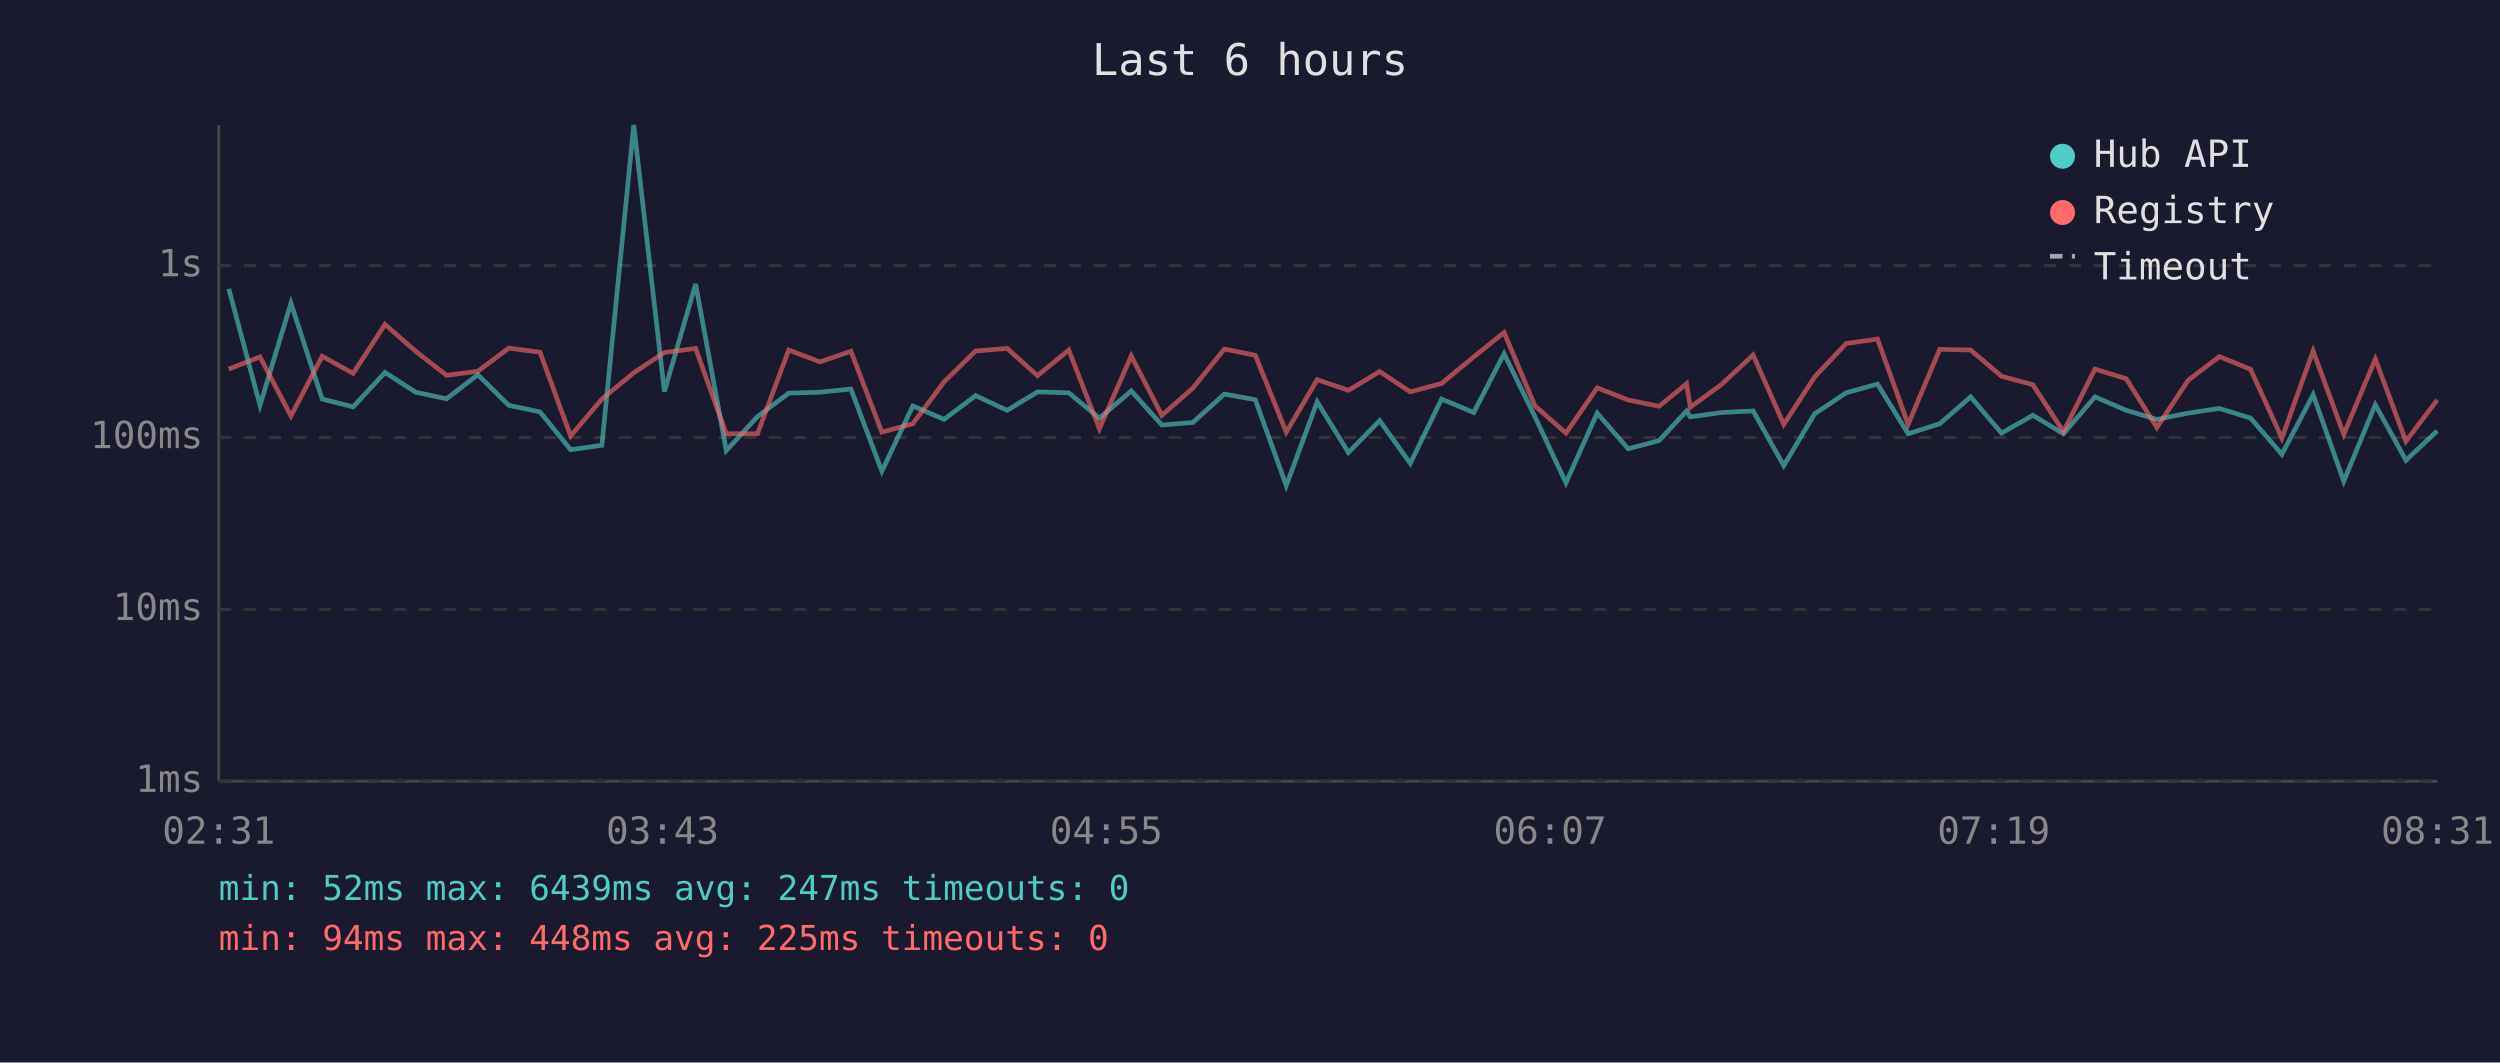
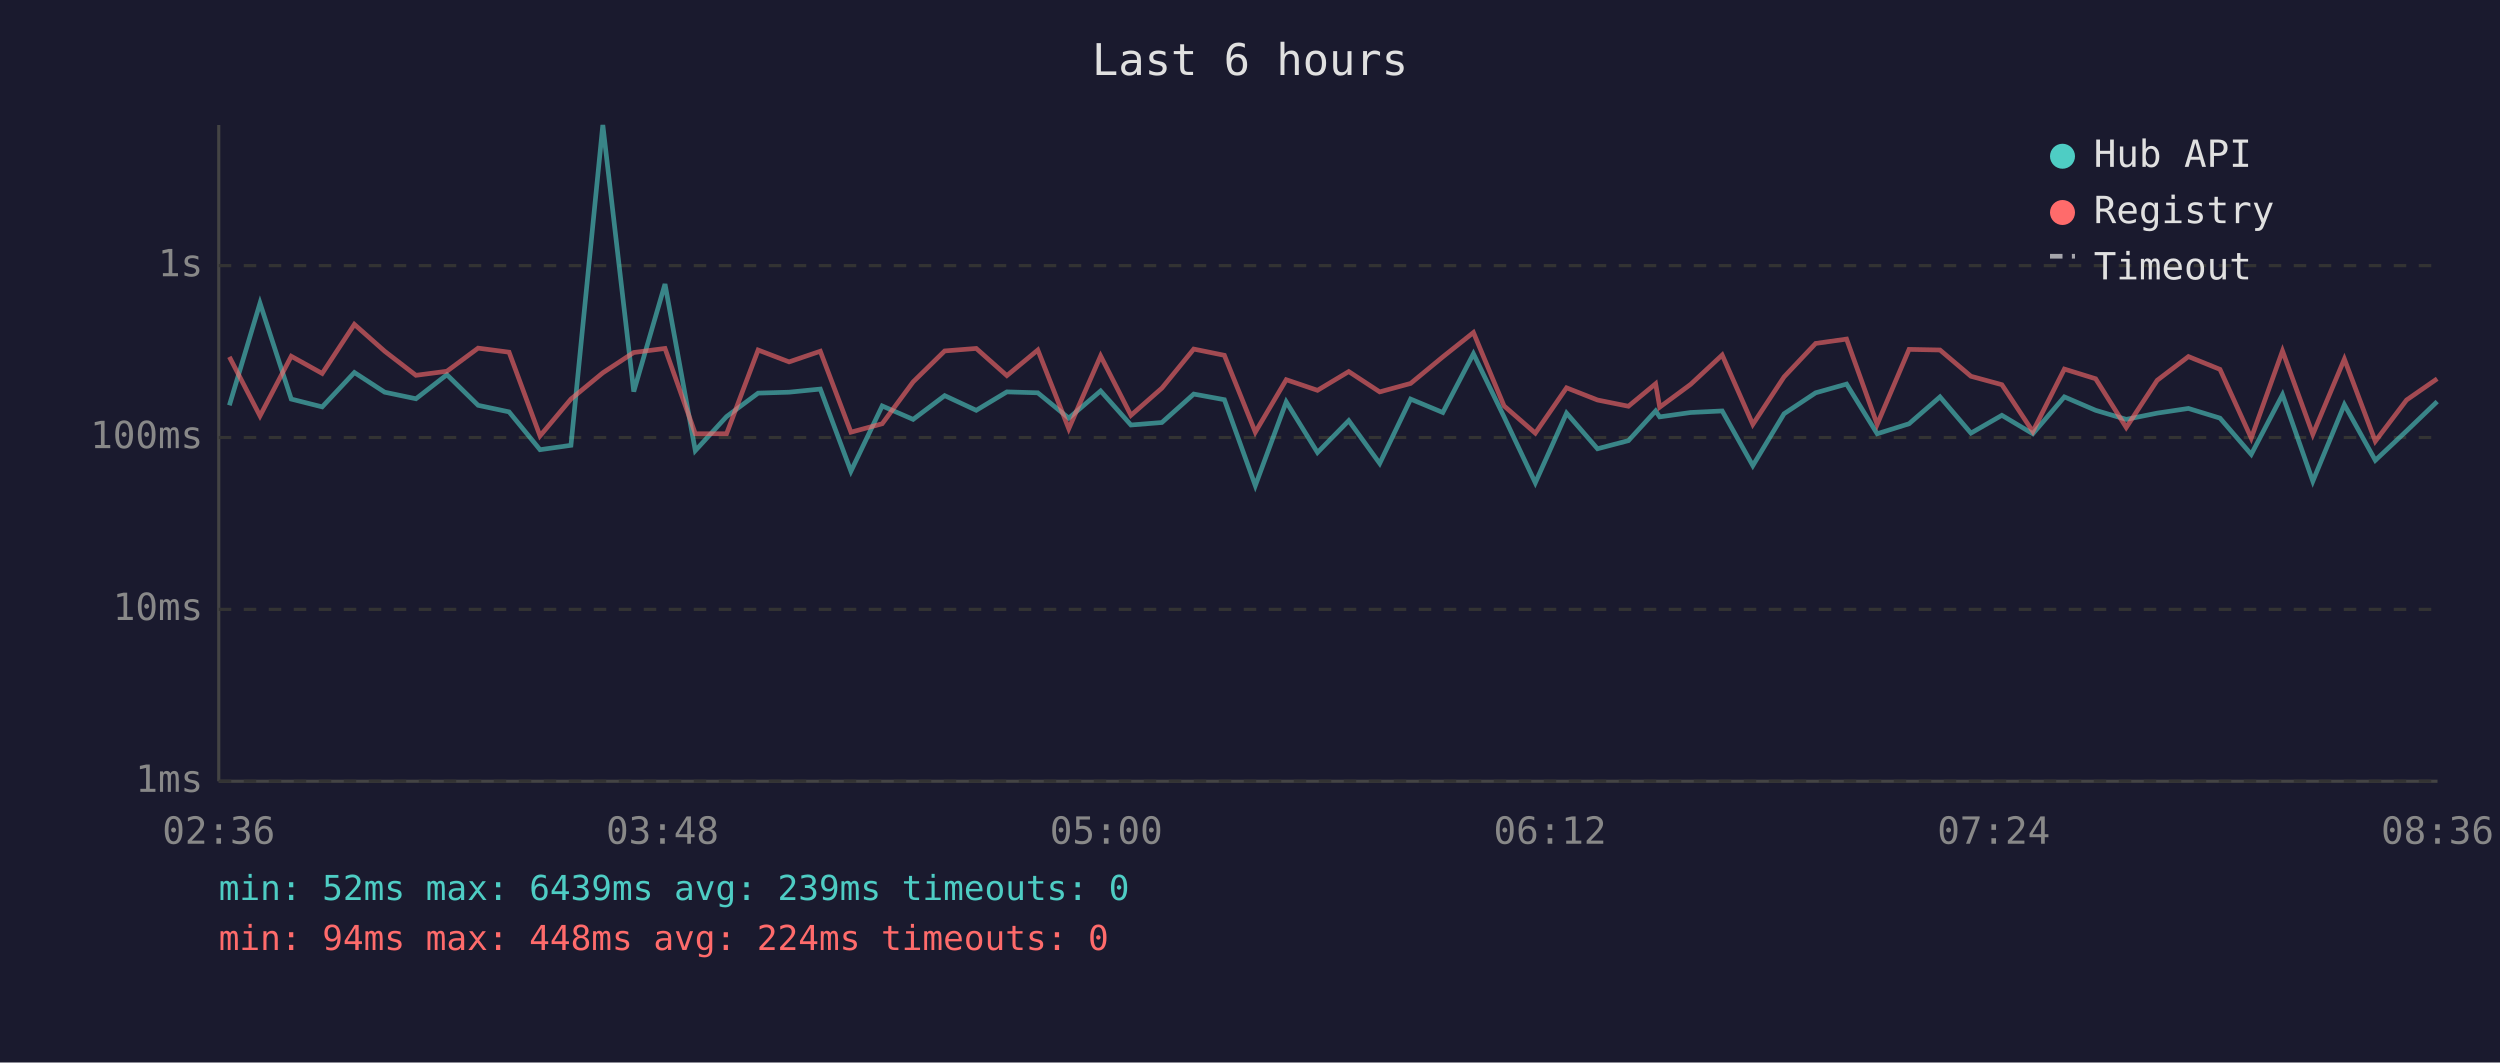
<svg xmlns="http://www.w3.org/2000/svg" viewBox="0 0 800 340" font-family="monospace" font-size="12">
  <rect width="800" height="340" fill="#1a1a2e" />
  <text x="400" y="24" fill="#e0e0e0" font-size="14" text-anchor="middle">Last 6 hours</text>
  <line x1="70" y1="40" x2="70" y2="250" stroke="#444" stroke-width="1" />
  <line x1="70" y1="250" x2="780" y2="250" stroke="#444" stroke-width="1" />
  <line x1="70" y1="250" x2="780" y2="250" stroke="#333" stroke-width="1" stroke-dasharray="4" />
  <text x="65" y="250" fill="#888" text-anchor="end" dominant-baseline="middle">1ms</text>
  <line x1="70" y1="195" x2="780" y2="195" stroke="#333" stroke-width="1" stroke-dasharray="4" />
  <text x="65" y="195" fill="#888" text-anchor="end" dominant-baseline="middle">10ms</text>
  <line x1="70" y1="140" x2="780" y2="140" stroke="#333" stroke-width="1" stroke-dasharray="4" />
  <text x="65" y="140" fill="#888" text-anchor="end" dominant-baseline="middle">100ms</text>
  <line x1="70" y1="85" x2="780" y2="85" stroke="#333" stroke-width="1" stroke-dasharray="4" />
  <text x="65" y="85" fill="#888" text-anchor="end" dominant-baseline="middle">1s</text>
-   <text x="70" y="270" fill="#888" text-anchor="middle">02:31</text>
-   <text x="212" y="270" fill="#888" text-anchor="middle">03:43</text>
-   <text x="354" y="270" fill="#888" text-anchor="middle">04:55</text>
-   <text x="496" y="270" fill="#888" text-anchor="middle">06:07</text>
-   <text x="638" y="270" fill="#888" text-anchor="middle">07:19</text>
-   <text x="780" y="270" fill="#888" text-anchor="middle">08:31</text>
-   <polyline points="73.2,92.4 83.2,129.7 93.1,97.0 103.1,127.7 113.0,130.2 123.2,119.2 133.0,125.5 142.9,127.6 152.9,119.9 162.8,129.7 172.8,131.8 182.6,143.9 192.6,142.5 202.8,40.0 212.6,125.3 222.6,90.9 232.4,144.2 242.4,133.3 252.4,125.8 262.4,125.5 272.3,124.5 282.2,150.8 292.1,129.9 302.1,134.2 312.2,126.6 322.3,131.3 332.0,125.4 342.0,125.7 351.8,133.8 362.0,125.1 371.8,136.0 381.7,135.2 391.8,126.1 401.7,127.9 411.6,155.4 421.5,128.6 431.5,144.8 441.5,134.6 451.3,148.3 461.3,127.7 471.6,132.0 481.3,113.2 491.2,133.4 501.1,154.5 511.1,132.2 521.0,143.6 530.9,141.0 539.7,131.5 540.9,133.4 550.9,132.0 561.0,131.5 570.8,149.0 580.7,132.4 590.8,125.7 600.8,122.9 610.6,138.8 620.7,135.6 630.6,127.0 640.5,138.6 650.5,132.9 660.3,138.8 670.4,127.0 680.4,131.3 690.2,134.2 700.2,132.2 710.2,130.7 720.2,133.8 730.2,145.4 740.2,126.3 750.0,154.0 760.1,129.5 769.9,147.3 779.9,137.9" fill="none" stroke="#4ecdc4" stroke-width="1.5" opacity="0.6" />
-   <polyline points="73.2,118.1 83.2,114.2 93.1,133.1 103.1,114.0 113.0,119.5 123.2,103.8 133.0,112.4 142.9,120.1 152.9,118.8 162.8,111.4 172.8,112.7 182.6,139.5 192.6,127.7 202.8,119.3 212.6,112.8 222.6,111.5 232.4,138.8 242.4,138.8 252.4,112.0 262.4,115.8 272.3,112.4 282.2,138.3 292.1,135.6 302.1,122.2 312.2,112.3 322.3,111.5 332.0,120.2 342.0,112.0 351.8,137.2 362.0,113.9 371.8,132.9 381.7,124.2 391.8,111.7 401.7,113.7 411.6,138.3 421.5,121.5 431.5,124.9 441.5,118.9 451.3,125.4 461.3,122.7 471.6,114.2 481.3,106.4 491.2,129.9 501.1,138.6 511.1,124.1 521.0,128.0 530.9,130.0 539.7,122.8 540.9,130.3 550.9,123.0 561.0,113.6 570.8,135.8 580.7,120.6 590.8,109.9 600.8,108.5 610.6,135.8 620.7,111.8 630.6,112.0 640.5,120.4 650.5,123.1 660.3,138.1 670.4,118.1 680.4,121.2 690.2,136.8 700.2,121.7 710.2,114.1 720.2,118.2 730.2,140.2 740.2,112.3 750.0,139.0 760.1,114.9 769.9,141.2 779.9,128.0" fill="none" stroke="#ff6b6b" stroke-width="1.5" opacity="0.6" />
+   <text x="70" y="270" fill="#888" text-anchor="middle">02:36</text>
+   <text x="212" y="270" fill="#888" text-anchor="middle">03:48</text>
+   <text x="354" y="270" fill="#888" text-anchor="middle">05:00</text>
+   <text x="496" y="270" fill="#888" text-anchor="middle">06:12</text>
+   <text x="638" y="270" fill="#888" text-anchor="middle">07:24</text>
+   <text x="780" y="270" fill="#888" text-anchor="middle">08:36</text>
+   <polyline points="73.4,129.7 83.2,97.0 93.2,127.7 103.1,130.2 113.4,119.2 123.1,125.5 133.1,127.6 143.0,119.9 153.0,129.7 162.9,131.8 172.8,143.9 182.7,142.5 192.9,40.0 202.8,125.3 212.8,90.9 222.5,144.2 232.5,133.3 242.6,125.8 252.5,125.5 262.5,124.5 272.3,150.8 282.3,129.9 292.2,134.2 302.3,126.6 312.4,131.3 322.2,125.4 332.1,125.7 342.0,133.8 352.2,125.1 361.9,136.0 371.8,135.2 382.0,126.1 391.8,127.9 401.7,155.4 411.6,128.6 421.6,144.8 431.6,134.6 441.5,148.3 451.4,127.7 461.7,132.0 471.5,113.2 481.3,133.4 491.3,154.5 501.3,132.2 511.2,143.6 521.1,141.0 529.8,131.5 531.1,133.4 541.0,132.0 551.1,131.5 560.9,149.0 570.9,132.4 581.0,125.7 590.9,122.9 600.7,138.8 610.9,135.6 620.8,127.0 630.7,138.6 640.6,132.9 650.5,138.8 660.6,127.0 670.6,131.3 680.4,134.2 690.3,132.2 700.3,130.7 710.4,133.8 720.4,145.4 730.4,126.3 740.1,154.0 750.2,129.5 760.1,147.3 770.1,137.9 779.9,128.5" fill="none" stroke="#4ecdc4" stroke-width="1.5" opacity="0.6" />
+   <polyline points="73.4,114.2 83.2,133.1 93.2,114.0 103.1,119.5 113.4,103.8 123.1,112.4 133.1,120.1 143.0,118.8 153.0,111.4 162.9,112.7 172.8,139.5 182.7,127.7 192.9,119.3 202.8,112.8 212.8,111.5 222.5,138.8 232.5,138.8 242.6,112.0 252.5,115.8 262.5,112.4 272.3,138.3 282.3,135.6 292.2,122.2 302.3,112.3 312.4,111.5 322.2,120.2 332.1,112.0 342.0,137.2 352.2,113.9 361.9,132.9 371.8,124.2 382.0,111.7 391.8,113.7 401.7,138.3 411.6,121.5 421.6,124.9 431.6,118.9 441.5,125.4 451.4,122.7 461.7,114.2 471.5,106.4 481.3,129.9 491.3,138.6 501.3,124.1 511.2,128.0 521.1,130.0 529.8,122.8 531.1,130.3 541.0,123.0 551.1,113.6 560.9,135.8 570.9,120.6 581.0,109.9 590.9,108.5 600.7,135.8 610.9,111.8 620.8,112.0 630.7,120.4 640.6,123.1 650.5,138.1 660.6,118.1 670.6,121.2 680.4,136.8 690.3,121.7 700.3,114.1 710.4,118.2 720.4,140.2 730.4,112.3 740.1,139.0 750.2,114.9 760.1,141.2 770.1,128.0 779.9,121.2" fill="none" stroke="#ff6b6b" stroke-width="1.5" opacity="0.6" />
  <circle cx="660" cy="50" r="4" fill="#4ecdc4" />
  <text x="670" y="50" fill="#e0e0e0" dominant-baseline="middle">Hub API</text>
  <circle cx="660" cy="68" r="4" fill="#ff6b6b" />
  <text x="670" y="68" fill="#e0e0e0" dominant-baseline="middle">Registry</text>
  <line x1="656" y1="82" x2="664" y2="82" stroke="#e0e0e0" stroke-width="1.5" stroke-dasharray="4,3" opacity="0.7" />
  <text x="670" y="86" fill="#e0e0e0" dominant-baseline="middle">Timeout</text>
-   <text x="70" y="288" fill="#4ecdc4" font-size="11">min: 52ms  max: 6439ms  avg: 247ms  timeouts: 0</text>
-   <text x="70" y="304" fill="#ff6b6b" font-size="11">min: 94ms  max: 448ms  avg: 225ms  timeouts: 0</text>
+   <text x="70" y="288" fill="#4ecdc4" font-size="11">min: 52ms  max: 6439ms  avg: 239ms  timeouts: 0</text>
+   <text x="70" y="304" fill="#ff6b6b" font-size="11">min: 94ms  max: 448ms  avg: 224ms  timeouts: 0</text>
</svg>
